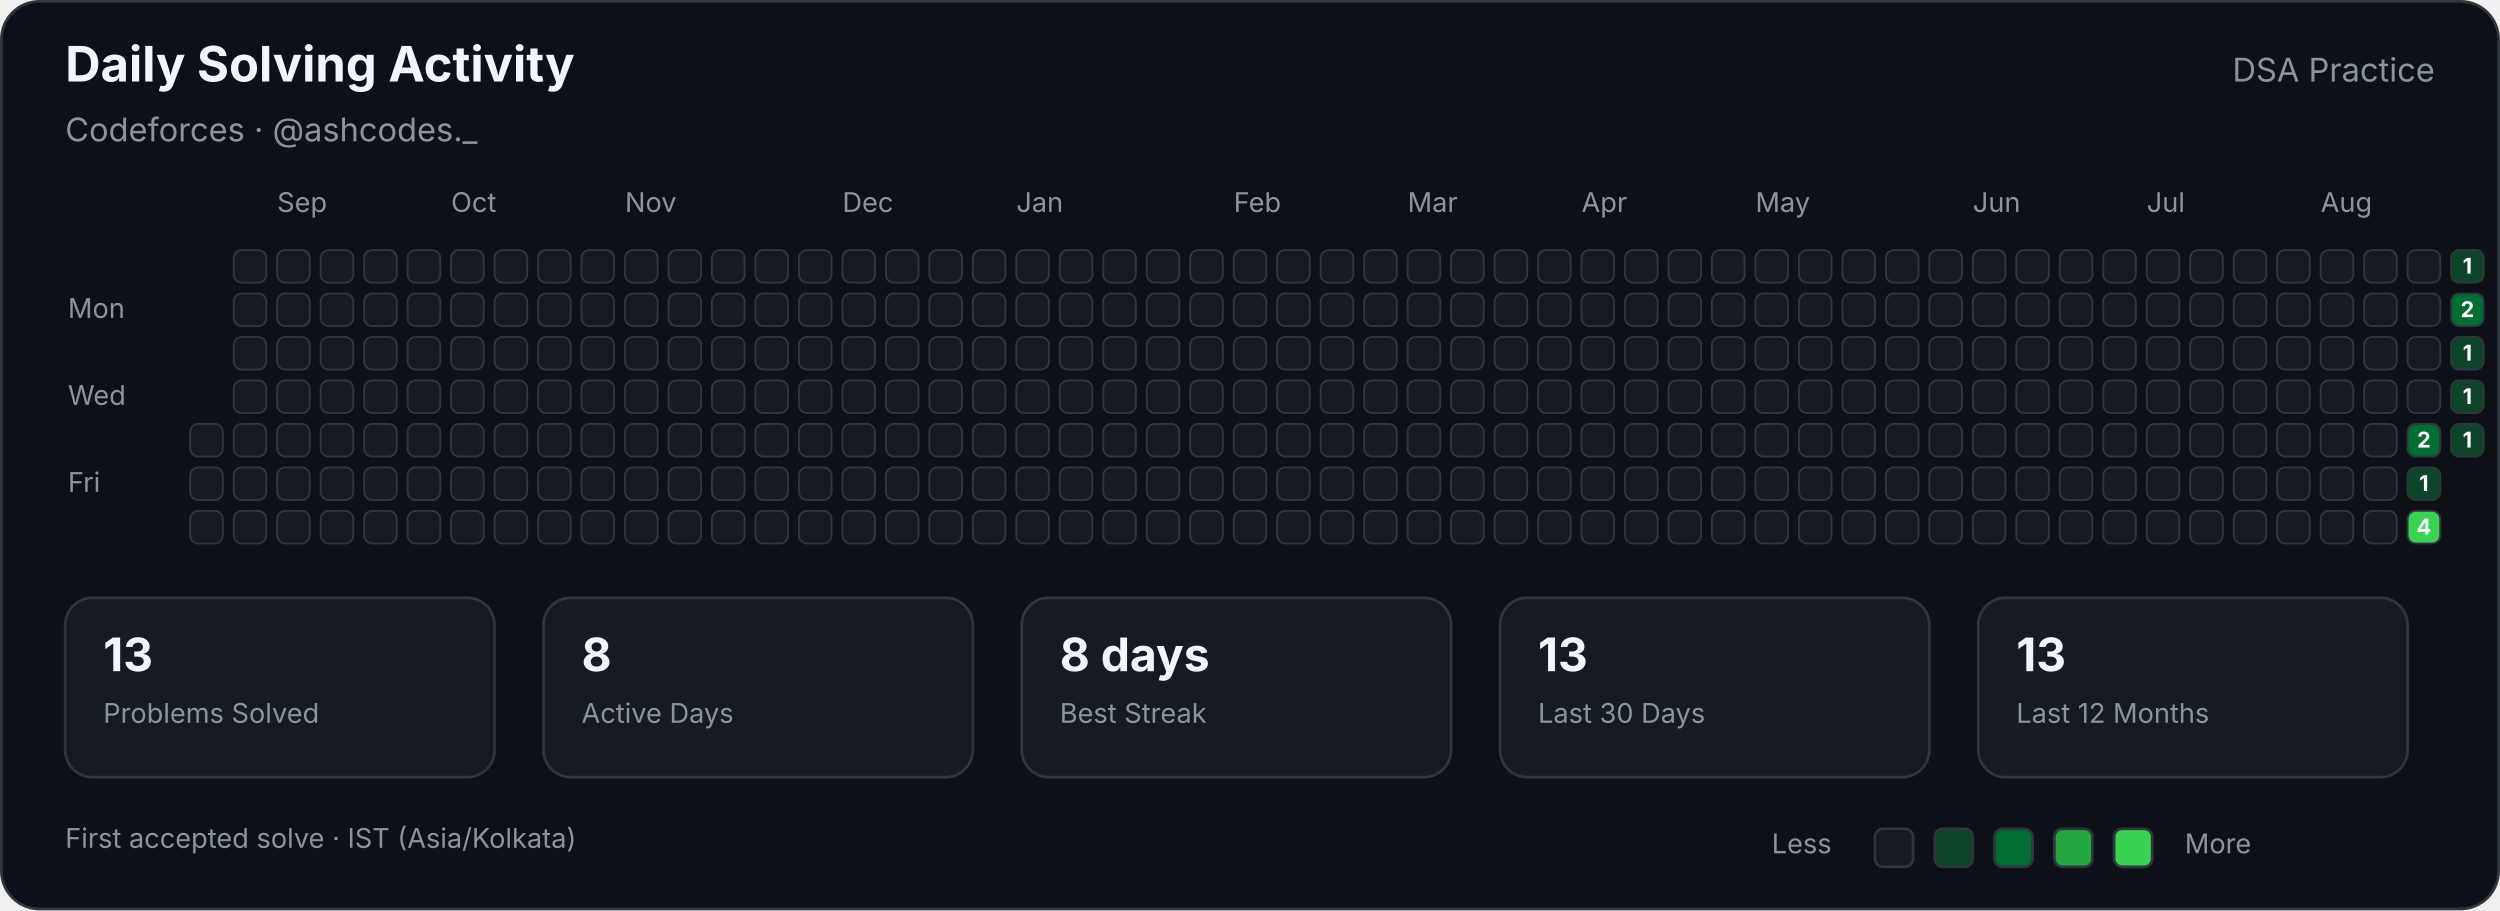
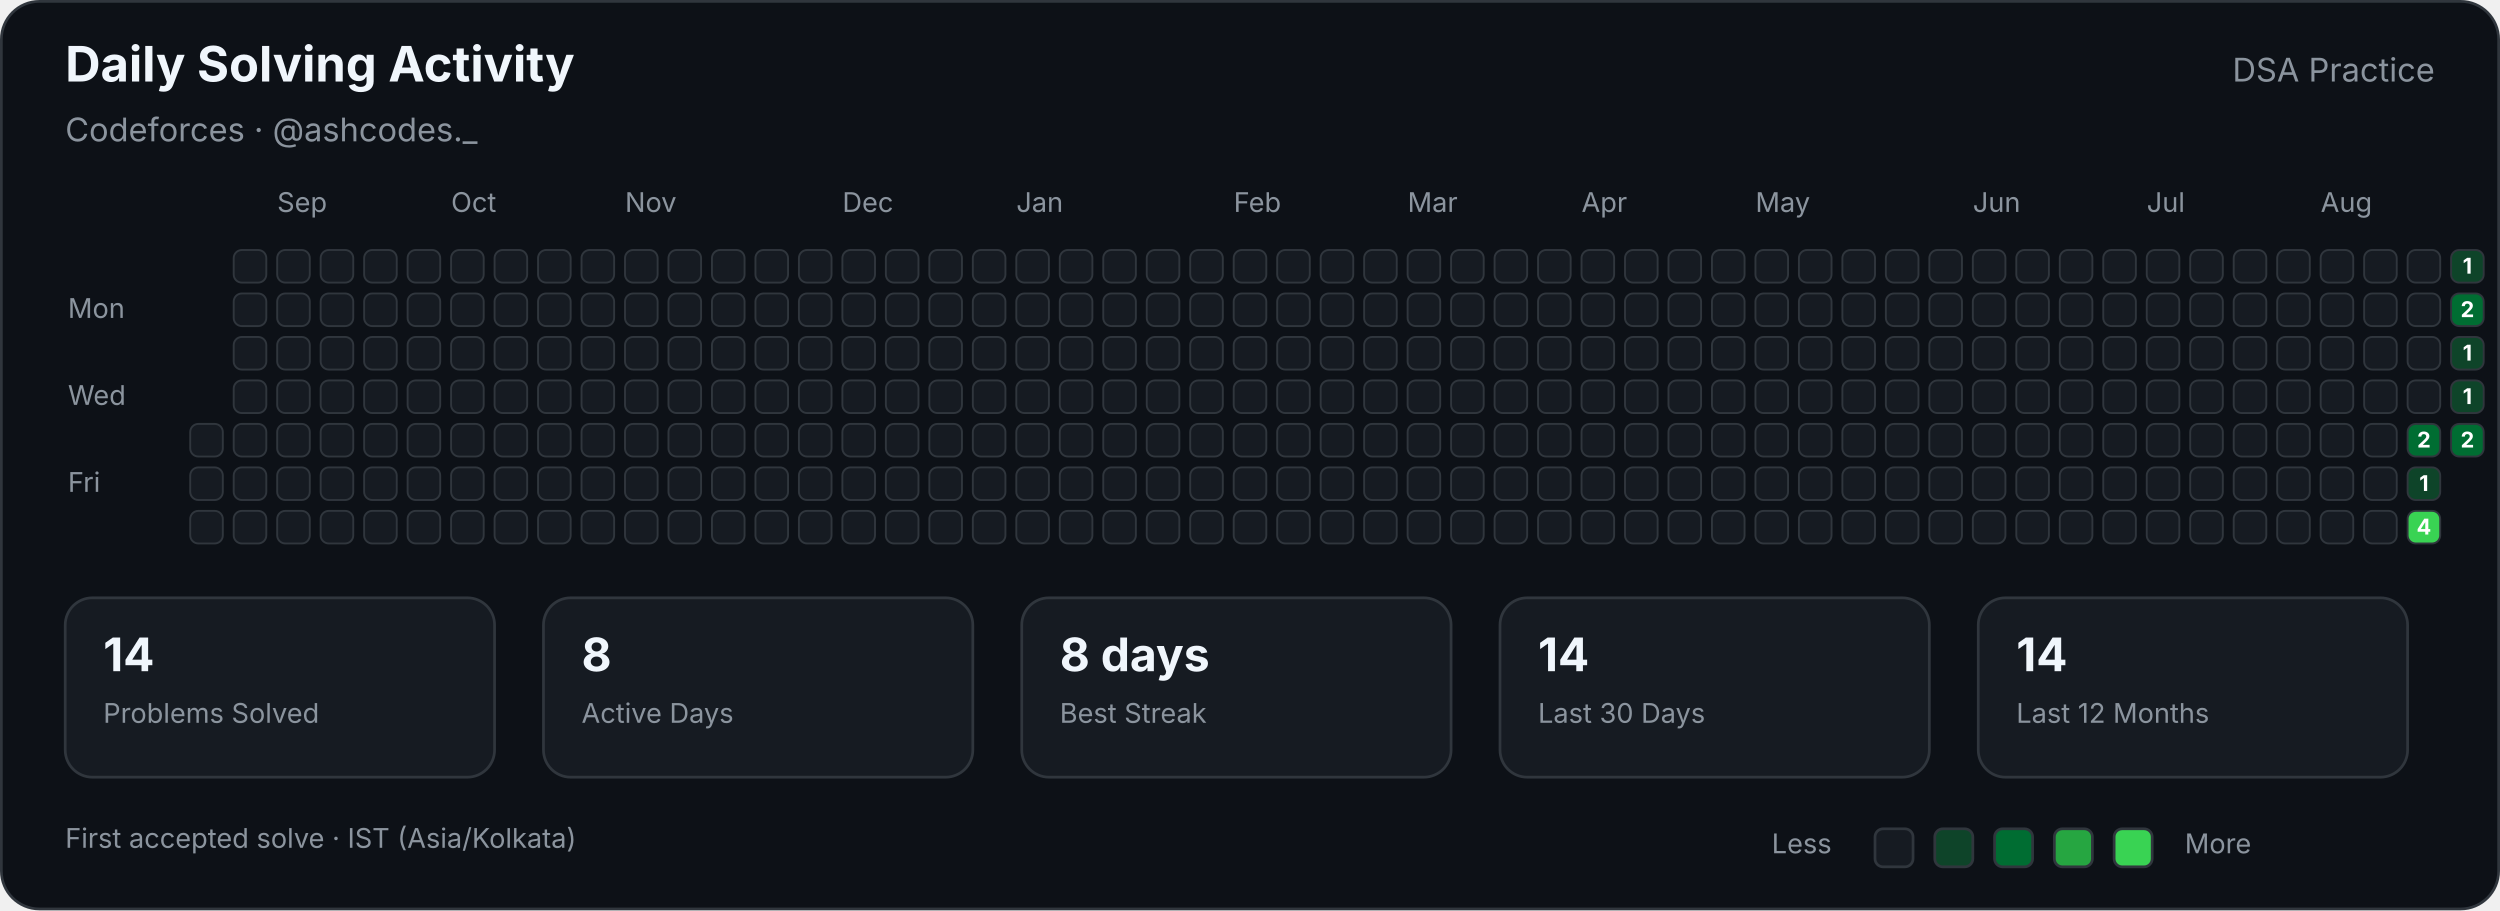
<svg xmlns="http://www.w3.org/2000/svg" width="920" height="335" viewBox="0 0 920 335" role="img" aria-labelledby="title description">
  <style>

        text {
            font-family:
                -apple-system,
                BlinkMacSystemFont,
                "Segoe UI",
                sans-serif;
        }

        .title {
            fill: #f0f6fc;
            font-size: 18px;
            font-weight: 700;
        }

        .subtitle {
            fill: #8b949e;
            font-size: 12px;
        }

        .label {
            fill: #8b949e;
            font-size: 10px;
        }

        .stat-value {
            fill: #f0f6fc;
            font-size: 17px;
            font-weight: 700;
        }

        .stat-label {
            fill: #8b949e;
            font-size: 10px;
        }

        .cell {
            stroke: #30363d;
            stroke-width: 0.7;
        }

        .count {
            fill: #ffffff;
            font-size: 8px;
            font-weight: 700;
            pointer-events: none;
        }
        
</style>
  <rect x="0.5" y="0.5" width="919" height="334" rx="14" fill="#0d1117" stroke="#30363d" />
  <text class="title" x="24" y="30">Daily Solving Activity</text>
  <text class="subtitle" x="24" y="52">Codeforces · @ashcodes._</text>
  <text class="subtitle" x="896" y="30" text-anchor="end">DSA Practice</text>
  <text class="label" x="102" y="78">Sep</text>
  <text class="label" x="166" y="78">Oct</text>
  <text class="label" x="230" y="78">Nov</text>
  <text class="label" x="310" y="78">Dec</text>
  <text class="label" x="374" y="78">Jan</text>
  <text class="label" x="454" y="78">Feb</text>
  <text class="label" x="518" y="78">Mar</text>
  <text class="label" x="582" y="78">Apr</text>
  <text class="label" x="646" y="78">May</text>
  <text class="label" x="726" y="78">Jun</text>
  <text class="label" x="790" y="78">Jul</text>
  <text class="label" x="854" y="78">Aug</text>
  <text class="label" x="25" y="117">Mon</text>
  <text class="label" x="25" y="149">Wed</text>
  <text class="label" x="25" y="181">Fri</text>
  <rect class="cell" x="70" y="156" width="12" height="12" rx="3" fill="#161b22">
</rect>
  <rect class="cell" x="70" y="172" width="12" height="12" rx="3" fill="#161b22">
</rect>
  <rect class="cell" x="70" y="188" width="12" height="12" rx="3" fill="#161b22">
</rect>
  <rect class="cell" x="86" y="92" width="12" height="12" rx="3" fill="#161b22">
</rect>
  <rect class="cell" x="86" y="108" width="12" height="12" rx="3" fill="#161b22">
</rect>
  <rect class="cell" x="86" y="124" width="12" height="12" rx="3" fill="#161b22">
</rect>
  <rect class="cell" x="86" y="140" width="12" height="12" rx="3" fill="#161b22">
</rect>
  <rect class="cell" x="86" y="156" width="12" height="12" rx="3" fill="#161b22">
</rect>
  <rect class="cell" x="86" y="172" width="12" height="12" rx="3" fill="#161b22">
</rect>
  <rect class="cell" x="86" y="188" width="12" height="12" rx="3" fill="#161b22">
</rect>
  <rect class="cell" x="102" y="92" width="12" height="12" rx="3" fill="#161b22">
</rect>
  <rect class="cell" x="102" y="108" width="12" height="12" rx="3" fill="#161b22">
</rect>
  <rect class="cell" x="102" y="124" width="12" height="12" rx="3" fill="#161b22">
</rect>
  <rect class="cell" x="102" y="140" width="12" height="12" rx="3" fill="#161b22">
</rect>
  <rect class="cell" x="102" y="156" width="12" height="12" rx="3" fill="#161b22">
</rect>
  <rect class="cell" x="102" y="172" width="12" height="12" rx="3" fill="#161b22">
</rect>
  <rect class="cell" x="102" y="188" width="12" height="12" rx="3" fill="#161b22">
</rect>
  <rect class="cell" x="118" y="92" width="12" height="12" rx="3" fill="#161b22">
</rect>
  <rect class="cell" x="118" y="108" width="12" height="12" rx="3" fill="#161b22">
</rect>
  <rect class="cell" x="118" y="124" width="12" height="12" rx="3" fill="#161b22">
</rect>
  <rect class="cell" x="118" y="140" width="12" height="12" rx="3" fill="#161b22">
</rect>
  <rect class="cell" x="118" y="156" width="12" height="12" rx="3" fill="#161b22">
</rect>
  <rect class="cell" x="118" y="172" width="12" height="12" rx="3" fill="#161b22">
</rect>
  <rect class="cell" x="118" y="188" width="12" height="12" rx="3" fill="#161b22">
</rect>
  <rect class="cell" x="134" y="92" width="12" height="12" rx="3" fill="#161b22">
</rect>
  <rect class="cell" x="134" y="108" width="12" height="12" rx="3" fill="#161b22">
</rect>
  <rect class="cell" x="134" y="124" width="12" height="12" rx="3" fill="#161b22">
</rect>
  <rect class="cell" x="134" y="140" width="12" height="12" rx="3" fill="#161b22">
</rect>
  <rect class="cell" x="134" y="156" width="12" height="12" rx="3" fill="#161b22">
</rect>
  <rect class="cell" x="134" y="172" width="12" height="12" rx="3" fill="#161b22">
</rect>
  <rect class="cell" x="134" y="188" width="12" height="12" rx="3" fill="#161b22">
</rect>
  <rect class="cell" x="150" y="92" width="12" height="12" rx="3" fill="#161b22">
</rect>
  <rect class="cell" x="150" y="108" width="12" height="12" rx="3" fill="#161b22">
</rect>
  <rect class="cell" x="150" y="124" width="12" height="12" rx="3" fill="#161b22">
</rect>
  <rect class="cell" x="150" y="140" width="12" height="12" rx="3" fill="#161b22">
</rect>
  <rect class="cell" x="150" y="156" width="12" height="12" rx="3" fill="#161b22">
</rect>
  <rect class="cell" x="150" y="172" width="12" height="12" rx="3" fill="#161b22">
</rect>
  <rect class="cell" x="150" y="188" width="12" height="12" rx="3" fill="#161b22">
</rect>
  <rect class="cell" x="166" y="92" width="12" height="12" rx="3" fill="#161b22">
</rect>
  <rect class="cell" x="166" y="108" width="12" height="12" rx="3" fill="#161b22">
</rect>
  <rect class="cell" x="166" y="124" width="12" height="12" rx="3" fill="#161b22">
</rect>
  <rect class="cell" x="166" y="140" width="12" height="12" rx="3" fill="#161b22">
</rect>
  <rect class="cell" x="166" y="156" width="12" height="12" rx="3" fill="#161b22">
</rect>
  <rect class="cell" x="166" y="172" width="12" height="12" rx="3" fill="#161b22">
</rect>
  <rect class="cell" x="166" y="188" width="12" height="12" rx="3" fill="#161b22">
</rect>
  <rect class="cell" x="182" y="92" width="12" height="12" rx="3" fill="#161b22">
</rect>
  <rect class="cell" x="182" y="108" width="12" height="12" rx="3" fill="#161b22">
</rect>
  <rect class="cell" x="182" y="124" width="12" height="12" rx="3" fill="#161b22">
</rect>
  <rect class="cell" x="182" y="140" width="12" height="12" rx="3" fill="#161b22">
</rect>
  <rect class="cell" x="182" y="156" width="12" height="12" rx="3" fill="#161b22">
</rect>
  <rect class="cell" x="182" y="172" width="12" height="12" rx="3" fill="#161b22">
</rect>
  <rect class="cell" x="182" y="188" width="12" height="12" rx="3" fill="#161b22">
</rect>
  <rect class="cell" x="198" y="92" width="12" height="12" rx="3" fill="#161b22">
</rect>
  <rect class="cell" x="198" y="108" width="12" height="12" rx="3" fill="#161b22">
</rect>
  <rect class="cell" x="198" y="124" width="12" height="12" rx="3" fill="#161b22">
</rect>
  <rect class="cell" x="198" y="140" width="12" height="12" rx="3" fill="#161b22">
</rect>
  <rect class="cell" x="198" y="156" width="12" height="12" rx="3" fill="#161b22">
</rect>
  <rect class="cell" x="198" y="172" width="12" height="12" rx="3" fill="#161b22">
</rect>
  <rect class="cell" x="198" y="188" width="12" height="12" rx="3" fill="#161b22">
</rect>
  <rect class="cell" x="214" y="92" width="12" height="12" rx="3" fill="#161b22">
</rect>
  <rect class="cell" x="214" y="108" width="12" height="12" rx="3" fill="#161b22">
</rect>
  <rect class="cell" x="214" y="124" width="12" height="12" rx="3" fill="#161b22">
</rect>
  <rect class="cell" x="214" y="140" width="12" height="12" rx="3" fill="#161b22">
</rect>
  <rect class="cell" x="214" y="156" width="12" height="12" rx="3" fill="#161b22">
</rect>
  <rect class="cell" x="214" y="172" width="12" height="12" rx="3" fill="#161b22">
</rect>
  <rect class="cell" x="214" y="188" width="12" height="12" rx="3" fill="#161b22">
</rect>
  <rect class="cell" x="230" y="92" width="12" height="12" rx="3" fill="#161b22">
</rect>
  <rect class="cell" x="230" y="108" width="12" height="12" rx="3" fill="#161b22">
</rect>
  <rect class="cell" x="230" y="124" width="12" height="12" rx="3" fill="#161b22">
</rect>
  <rect class="cell" x="230" y="140" width="12" height="12" rx="3" fill="#161b22">
</rect>
  <rect class="cell" x="230" y="156" width="12" height="12" rx="3" fill="#161b22">
</rect>
  <rect class="cell" x="230" y="172" width="12" height="12" rx="3" fill="#161b22">
</rect>
  <rect class="cell" x="230" y="188" width="12" height="12" rx="3" fill="#161b22">
</rect>
  <rect class="cell" x="246" y="92" width="12" height="12" rx="3" fill="#161b22">
</rect>
  <rect class="cell" x="246" y="108" width="12" height="12" rx="3" fill="#161b22">
</rect>
  <rect class="cell" x="246" y="124" width="12" height="12" rx="3" fill="#161b22">
</rect>
  <rect class="cell" x="246" y="140" width="12" height="12" rx="3" fill="#161b22">
</rect>
  <rect class="cell" x="246" y="156" width="12" height="12" rx="3" fill="#161b22">
</rect>
  <rect class="cell" x="246" y="172" width="12" height="12" rx="3" fill="#161b22">
</rect>
  <rect class="cell" x="246" y="188" width="12" height="12" rx="3" fill="#161b22">
</rect>
  <rect class="cell" x="262" y="92" width="12" height="12" rx="3" fill="#161b22">
</rect>
  <rect class="cell" x="262" y="108" width="12" height="12" rx="3" fill="#161b22">
</rect>
  <rect class="cell" x="262" y="124" width="12" height="12" rx="3" fill="#161b22">
</rect>
  <rect class="cell" x="262" y="140" width="12" height="12" rx="3" fill="#161b22">
</rect>
  <rect class="cell" x="262" y="156" width="12" height="12" rx="3" fill="#161b22">
</rect>
  <rect class="cell" x="262" y="172" width="12" height="12" rx="3" fill="#161b22">
</rect>
  <rect class="cell" x="262" y="188" width="12" height="12" rx="3" fill="#161b22">
</rect>
  <rect class="cell" x="278" y="92" width="12" height="12" rx="3" fill="#161b22">
</rect>
  <rect class="cell" x="278" y="108" width="12" height="12" rx="3" fill="#161b22">
</rect>
  <rect class="cell" x="278" y="124" width="12" height="12" rx="3" fill="#161b22">
</rect>
  <rect class="cell" x="278" y="140" width="12" height="12" rx="3" fill="#161b22">
</rect>
  <rect class="cell" x="278" y="156" width="12" height="12" rx="3" fill="#161b22">
</rect>
  <rect class="cell" x="278" y="172" width="12" height="12" rx="3" fill="#161b22">
</rect>
  <rect class="cell" x="278" y="188" width="12" height="12" rx="3" fill="#161b22">
</rect>
  <rect class="cell" x="294" y="92" width="12" height="12" rx="3" fill="#161b22">
</rect>
  <rect class="cell" x="294" y="108" width="12" height="12" rx="3" fill="#161b22">
</rect>
  <rect class="cell" x="294" y="124" width="12" height="12" rx="3" fill="#161b22">
</rect>
  <rect class="cell" x="294" y="140" width="12" height="12" rx="3" fill="#161b22">
</rect>
  <rect class="cell" x="294" y="156" width="12" height="12" rx="3" fill="#161b22">
</rect>
  <rect class="cell" x="294" y="172" width="12" height="12" rx="3" fill="#161b22">
</rect>
  <rect class="cell" x="294" y="188" width="12" height="12" rx="3" fill="#161b22">
</rect>
  <rect class="cell" x="310" y="92" width="12" height="12" rx="3" fill="#161b22">
</rect>
  <rect class="cell" x="310" y="108" width="12" height="12" rx="3" fill="#161b22">
</rect>
  <rect class="cell" x="310" y="124" width="12" height="12" rx="3" fill="#161b22">
</rect>
  <rect class="cell" x="310" y="140" width="12" height="12" rx="3" fill="#161b22">
</rect>
  <rect class="cell" x="310" y="156" width="12" height="12" rx="3" fill="#161b22">
</rect>
  <rect class="cell" x="310" y="172" width="12" height="12" rx="3" fill="#161b22">
</rect>
  <rect class="cell" x="310" y="188" width="12" height="12" rx="3" fill="#161b22">
</rect>
  <rect class="cell" x="326" y="92" width="12" height="12" rx="3" fill="#161b22">
</rect>
  <rect class="cell" x="326" y="108" width="12" height="12" rx="3" fill="#161b22">
</rect>
  <rect class="cell" x="326" y="124" width="12" height="12" rx="3" fill="#161b22">
</rect>
  <rect class="cell" x="326" y="140" width="12" height="12" rx="3" fill="#161b22">
</rect>
  <rect class="cell" x="326" y="156" width="12" height="12" rx="3" fill="#161b22">
</rect>
  <rect class="cell" x="326" y="172" width="12" height="12" rx="3" fill="#161b22">
</rect>
  <rect class="cell" x="326" y="188" width="12" height="12" rx="3" fill="#161b22">
</rect>
  <rect class="cell" x="342" y="92" width="12" height="12" rx="3" fill="#161b22">
</rect>
  <rect class="cell" x="342" y="108" width="12" height="12" rx="3" fill="#161b22">
</rect>
  <rect class="cell" x="342" y="124" width="12" height="12" rx="3" fill="#161b22">
</rect>
  <rect class="cell" x="342" y="140" width="12" height="12" rx="3" fill="#161b22">
</rect>
  <rect class="cell" x="342" y="156" width="12" height="12" rx="3" fill="#161b22">
</rect>
  <rect class="cell" x="342" y="172" width="12" height="12" rx="3" fill="#161b22">
</rect>
  <rect class="cell" x="342" y="188" width="12" height="12" rx="3" fill="#161b22">
</rect>
  <rect class="cell" x="358" y="92" width="12" height="12" rx="3" fill="#161b22">
</rect>
  <rect class="cell" x="358" y="108" width="12" height="12" rx="3" fill="#161b22">
</rect>
  <rect class="cell" x="358" y="124" width="12" height="12" rx="3" fill="#161b22">
</rect>
  <rect class="cell" x="358" y="140" width="12" height="12" rx="3" fill="#161b22">
</rect>
  <rect class="cell" x="358" y="156" width="12" height="12" rx="3" fill="#161b22">
</rect>
  <rect class="cell" x="358" y="172" width="12" height="12" rx="3" fill="#161b22">
</rect>
  <rect class="cell" x="358" y="188" width="12" height="12" rx="3" fill="#161b22">
</rect>
  <rect class="cell" x="374" y="92" width="12" height="12" rx="3" fill="#161b22">
</rect>
  <rect class="cell" x="374" y="108" width="12" height="12" rx="3" fill="#161b22">
</rect>
  <rect class="cell" x="374" y="124" width="12" height="12" rx="3" fill="#161b22">
</rect>
  <rect class="cell" x="374" y="140" width="12" height="12" rx="3" fill="#161b22">
</rect>
  <rect class="cell" x="374" y="156" width="12" height="12" rx="3" fill="#161b22">
</rect>
  <rect class="cell" x="374" y="172" width="12" height="12" rx="3" fill="#161b22">
</rect>
  <rect class="cell" x="374" y="188" width="12" height="12" rx="3" fill="#161b22">
</rect>
  <rect class="cell" x="390" y="92" width="12" height="12" rx="3" fill="#161b22">
</rect>
  <rect class="cell" x="390" y="108" width="12" height="12" rx="3" fill="#161b22">
</rect>
  <rect class="cell" x="390" y="124" width="12" height="12" rx="3" fill="#161b22">
</rect>
  <rect class="cell" x="390" y="140" width="12" height="12" rx="3" fill="#161b22">
</rect>
  <rect class="cell" x="390" y="156" width="12" height="12" rx="3" fill="#161b22">
</rect>
  <rect class="cell" x="390" y="172" width="12" height="12" rx="3" fill="#161b22">
</rect>
  <rect class="cell" x="390" y="188" width="12" height="12" rx="3" fill="#161b22">
</rect>
  <rect class="cell" x="406" y="92" width="12" height="12" rx="3" fill="#161b22">
</rect>
  <rect class="cell" x="406" y="108" width="12" height="12" rx="3" fill="#161b22">
</rect>
  <rect class="cell" x="406" y="124" width="12" height="12" rx="3" fill="#161b22">
</rect>
  <rect class="cell" x="406" y="140" width="12" height="12" rx="3" fill="#161b22">
</rect>
  <rect class="cell" x="406" y="156" width="12" height="12" rx="3" fill="#161b22">
</rect>
  <rect class="cell" x="406" y="172" width="12" height="12" rx="3" fill="#161b22">
</rect>
  <rect class="cell" x="406" y="188" width="12" height="12" rx="3" fill="#161b22">
</rect>
  <rect class="cell" x="422" y="92" width="12" height="12" rx="3" fill="#161b22">
</rect>
  <rect class="cell" x="422" y="108" width="12" height="12" rx="3" fill="#161b22">
</rect>
  <rect class="cell" x="422" y="124" width="12" height="12" rx="3" fill="#161b22">
</rect>
  <rect class="cell" x="422" y="140" width="12" height="12" rx="3" fill="#161b22">
</rect>
  <rect class="cell" x="422" y="156" width="12" height="12" rx="3" fill="#161b22">
</rect>
  <rect class="cell" x="422" y="172" width="12" height="12" rx="3" fill="#161b22">
</rect>
  <rect class="cell" x="422" y="188" width="12" height="12" rx="3" fill="#161b22">
</rect>
  <rect class="cell" x="438" y="92" width="12" height="12" rx="3" fill="#161b22">
</rect>
  <rect class="cell" x="438" y="108" width="12" height="12" rx="3" fill="#161b22">
</rect>
  <rect class="cell" x="438" y="124" width="12" height="12" rx="3" fill="#161b22">
</rect>
  <rect class="cell" x="438" y="140" width="12" height="12" rx="3" fill="#161b22">
</rect>
  <rect class="cell" x="438" y="156" width="12" height="12" rx="3" fill="#161b22">
</rect>
  <rect class="cell" x="438" y="172" width="12" height="12" rx="3" fill="#161b22">
</rect>
  <rect class="cell" x="438" y="188" width="12" height="12" rx="3" fill="#161b22">
</rect>
  <rect class="cell" x="454" y="92" width="12" height="12" rx="3" fill="#161b22">
</rect>
  <rect class="cell" x="454" y="108" width="12" height="12" rx="3" fill="#161b22">
</rect>
  <rect class="cell" x="454" y="124" width="12" height="12" rx="3" fill="#161b22">
</rect>
  <rect class="cell" x="454" y="140" width="12" height="12" rx="3" fill="#161b22">
</rect>
  <rect class="cell" x="454" y="156" width="12" height="12" rx="3" fill="#161b22">
</rect>
  <rect class="cell" x="454" y="172" width="12" height="12" rx="3" fill="#161b22">
</rect>
  <rect class="cell" x="454" y="188" width="12" height="12" rx="3" fill="#161b22">
</rect>
  <rect class="cell" x="470" y="92" width="12" height="12" rx="3" fill="#161b22">
</rect>
  <rect class="cell" x="470" y="108" width="12" height="12" rx="3" fill="#161b22">
</rect>
  <rect class="cell" x="470" y="124" width="12" height="12" rx="3" fill="#161b22">
</rect>
  <rect class="cell" x="470" y="140" width="12" height="12" rx="3" fill="#161b22">
</rect>
  <rect class="cell" x="470" y="156" width="12" height="12" rx="3" fill="#161b22">
</rect>
  <rect class="cell" x="470" y="172" width="12" height="12" rx="3" fill="#161b22">
</rect>
  <rect class="cell" x="470" y="188" width="12" height="12" rx="3" fill="#161b22">
</rect>
  <rect class="cell" x="486" y="92" width="12" height="12" rx="3" fill="#161b22">
</rect>
  <rect class="cell" x="486" y="108" width="12" height="12" rx="3" fill="#161b22">
</rect>
  <rect class="cell" x="486" y="124" width="12" height="12" rx="3" fill="#161b22">
</rect>
  <rect class="cell" x="486" y="140" width="12" height="12" rx="3" fill="#161b22">
</rect>
  <rect class="cell" x="486" y="156" width="12" height="12" rx="3" fill="#161b22">
</rect>
  <rect class="cell" x="486" y="172" width="12" height="12" rx="3" fill="#161b22">
</rect>
  <rect class="cell" x="486" y="188" width="12" height="12" rx="3" fill="#161b22">
</rect>
  <rect class="cell" x="502" y="92" width="12" height="12" rx="3" fill="#161b22">
</rect>
  <rect class="cell" x="502" y="108" width="12" height="12" rx="3" fill="#161b22">
</rect>
  <rect class="cell" x="502" y="124" width="12" height="12" rx="3" fill="#161b22">
</rect>
  <rect class="cell" x="502" y="140" width="12" height="12" rx="3" fill="#161b22">
</rect>
  <rect class="cell" x="502" y="156" width="12" height="12" rx="3" fill="#161b22">
</rect>
  <rect class="cell" x="502" y="172" width="12" height="12" rx="3" fill="#161b22">
</rect>
  <rect class="cell" x="502" y="188" width="12" height="12" rx="3" fill="#161b22">
</rect>
  <rect class="cell" x="518" y="92" width="12" height="12" rx="3" fill="#161b22">
</rect>
  <rect class="cell" x="518" y="108" width="12" height="12" rx="3" fill="#161b22">
</rect>
  <rect class="cell" x="518" y="124" width="12" height="12" rx="3" fill="#161b22">
</rect>
  <rect class="cell" x="518" y="140" width="12" height="12" rx="3" fill="#161b22">
</rect>
  <rect class="cell" x="518" y="156" width="12" height="12" rx="3" fill="#161b22">
</rect>
  <rect class="cell" x="518" y="172" width="12" height="12" rx="3" fill="#161b22">
</rect>
  <rect class="cell" x="518" y="188" width="12" height="12" rx="3" fill="#161b22">
</rect>
  <rect class="cell" x="534" y="92" width="12" height="12" rx="3" fill="#161b22">
</rect>
  <rect class="cell" x="534" y="108" width="12" height="12" rx="3" fill="#161b22">
</rect>
  <rect class="cell" x="534" y="124" width="12" height="12" rx="3" fill="#161b22">
</rect>
  <rect class="cell" x="534" y="140" width="12" height="12" rx="3" fill="#161b22">
</rect>
  <rect class="cell" x="534" y="156" width="12" height="12" rx="3" fill="#161b22">
</rect>
  <rect class="cell" x="534" y="172" width="12" height="12" rx="3" fill="#161b22">
</rect>
  <rect class="cell" x="534" y="188" width="12" height="12" rx="3" fill="#161b22">
</rect>
  <rect class="cell" x="550" y="92" width="12" height="12" rx="3" fill="#161b22">
</rect>
  <rect class="cell" x="550" y="108" width="12" height="12" rx="3" fill="#161b22">
</rect>
  <rect class="cell" x="550" y="124" width="12" height="12" rx="3" fill="#161b22">
</rect>
  <rect class="cell" x="550" y="140" width="12" height="12" rx="3" fill="#161b22">
</rect>
  <rect class="cell" x="550" y="156" width="12" height="12" rx="3" fill="#161b22">
</rect>
  <rect class="cell" x="550" y="172" width="12" height="12" rx="3" fill="#161b22">
</rect>
  <rect class="cell" x="550" y="188" width="12" height="12" rx="3" fill="#161b22">
</rect>
  <rect class="cell" x="566" y="92" width="12" height="12" rx="3" fill="#161b22">
</rect>
  <rect class="cell" x="566" y="108" width="12" height="12" rx="3" fill="#161b22">
</rect>
  <rect class="cell" x="566" y="124" width="12" height="12" rx="3" fill="#161b22">
</rect>
  <rect class="cell" x="566" y="140" width="12" height="12" rx="3" fill="#161b22">
</rect>
  <rect class="cell" x="566" y="156" width="12" height="12" rx="3" fill="#161b22">
</rect>
  <rect class="cell" x="566" y="172" width="12" height="12" rx="3" fill="#161b22">
</rect>
  <rect class="cell" x="566" y="188" width="12" height="12" rx="3" fill="#161b22">
</rect>
  <rect class="cell" x="582" y="92" width="12" height="12" rx="3" fill="#161b22">
</rect>
  <rect class="cell" x="582" y="108" width="12" height="12" rx="3" fill="#161b22">
</rect>
  <rect class="cell" x="582" y="124" width="12" height="12" rx="3" fill="#161b22">
</rect>
  <rect class="cell" x="582" y="140" width="12" height="12" rx="3" fill="#161b22">
</rect>
  <rect class="cell" x="582" y="156" width="12" height="12" rx="3" fill="#161b22">
</rect>
  <rect class="cell" x="582" y="172" width="12" height="12" rx="3" fill="#161b22">
</rect>
  <rect class="cell" x="582" y="188" width="12" height="12" rx="3" fill="#161b22">
</rect>
  <rect class="cell" x="598" y="92" width="12" height="12" rx="3" fill="#161b22">
</rect>
  <rect class="cell" x="598" y="108" width="12" height="12" rx="3" fill="#161b22">
</rect>
  <rect class="cell" x="598" y="124" width="12" height="12" rx="3" fill="#161b22">
</rect>
  <rect class="cell" x="598" y="140" width="12" height="12" rx="3" fill="#161b22">
</rect>
  <rect class="cell" x="598" y="156" width="12" height="12" rx="3" fill="#161b22">
</rect>
  <rect class="cell" x="598" y="172" width="12" height="12" rx="3" fill="#161b22">
</rect>
  <rect class="cell" x="598" y="188" width="12" height="12" rx="3" fill="#161b22">
</rect>
  <rect class="cell" x="614" y="92" width="12" height="12" rx="3" fill="#161b22">
</rect>
  <rect class="cell" x="614" y="108" width="12" height="12" rx="3" fill="#161b22">
</rect>
  <rect class="cell" x="614" y="124" width="12" height="12" rx="3" fill="#161b22">
</rect>
  <rect class="cell" x="614" y="140" width="12" height="12" rx="3" fill="#161b22">
</rect>
  <rect class="cell" x="614" y="156" width="12" height="12" rx="3" fill="#161b22">
</rect>
  <rect class="cell" x="614" y="172" width="12" height="12" rx="3" fill="#161b22">
</rect>
  <rect class="cell" x="614" y="188" width="12" height="12" rx="3" fill="#161b22">
</rect>
  <rect class="cell" x="630" y="92" width="12" height="12" rx="3" fill="#161b22">
</rect>
  <rect class="cell" x="630" y="108" width="12" height="12" rx="3" fill="#161b22">
</rect>
  <rect class="cell" x="630" y="124" width="12" height="12" rx="3" fill="#161b22">
</rect>
  <rect class="cell" x="630" y="140" width="12" height="12" rx="3" fill="#161b22">
</rect>
  <rect class="cell" x="630" y="156" width="12" height="12" rx="3" fill="#161b22">
</rect>
  <rect class="cell" x="630" y="172" width="12" height="12" rx="3" fill="#161b22">
</rect>
  <rect class="cell" x="630" y="188" width="12" height="12" rx="3" fill="#161b22">
</rect>
  <rect class="cell" x="646" y="92" width="12" height="12" rx="3" fill="#161b22">
</rect>
  <rect class="cell" x="646" y="108" width="12" height="12" rx="3" fill="#161b22">
</rect>
  <rect class="cell" x="646" y="124" width="12" height="12" rx="3" fill="#161b22">
</rect>
  <rect class="cell" x="646" y="140" width="12" height="12" rx="3" fill="#161b22">
</rect>
  <rect class="cell" x="646" y="156" width="12" height="12" rx="3" fill="#161b22">
</rect>
  <rect class="cell" x="646" y="172" width="12" height="12" rx="3" fill="#161b22">
</rect>
  <rect class="cell" x="646" y="188" width="12" height="12" rx="3" fill="#161b22">
</rect>
  <rect class="cell" x="662" y="92" width="12" height="12" rx="3" fill="#161b22">
</rect>
  <rect class="cell" x="662" y="108" width="12" height="12" rx="3" fill="#161b22">
</rect>
  <rect class="cell" x="662" y="124" width="12" height="12" rx="3" fill="#161b22">
</rect>
  <rect class="cell" x="662" y="140" width="12" height="12" rx="3" fill="#161b22">
</rect>
  <rect class="cell" x="662" y="156" width="12" height="12" rx="3" fill="#161b22">
</rect>
  <rect class="cell" x="662" y="172" width="12" height="12" rx="3" fill="#161b22">
</rect>
  <rect class="cell" x="662" y="188" width="12" height="12" rx="3" fill="#161b22">
</rect>
  <rect class="cell" x="678" y="92" width="12" height="12" rx="3" fill="#161b22">
</rect>
  <rect class="cell" x="678" y="108" width="12" height="12" rx="3" fill="#161b22">
</rect>
  <rect class="cell" x="678" y="124" width="12" height="12" rx="3" fill="#161b22">
</rect>
  <rect class="cell" x="678" y="140" width="12" height="12" rx="3" fill="#161b22">
</rect>
  <rect class="cell" x="678" y="156" width="12" height="12" rx="3" fill="#161b22">
</rect>
  <rect class="cell" x="678" y="172" width="12" height="12" rx="3" fill="#161b22">
</rect>
  <rect class="cell" x="678" y="188" width="12" height="12" rx="3" fill="#161b22">
</rect>
  <rect class="cell" x="694" y="92" width="12" height="12" rx="3" fill="#161b22">
</rect>
  <rect class="cell" x="694" y="108" width="12" height="12" rx="3" fill="#161b22">
</rect>
  <rect class="cell" x="694" y="124" width="12" height="12" rx="3" fill="#161b22">
</rect>
  <rect class="cell" x="694" y="140" width="12" height="12" rx="3" fill="#161b22">
</rect>
  <rect class="cell" x="694" y="156" width="12" height="12" rx="3" fill="#161b22">
</rect>
  <rect class="cell" x="694" y="172" width="12" height="12" rx="3" fill="#161b22">
</rect>
  <rect class="cell" x="694" y="188" width="12" height="12" rx="3" fill="#161b22">
</rect>
  <rect class="cell" x="710" y="92" width="12" height="12" rx="3" fill="#161b22">
</rect>
  <rect class="cell" x="710" y="108" width="12" height="12" rx="3" fill="#161b22">
</rect>
  <rect class="cell" x="710" y="124" width="12" height="12" rx="3" fill="#161b22">
</rect>
  <rect class="cell" x="710" y="140" width="12" height="12" rx="3" fill="#161b22">
</rect>
  <rect class="cell" x="710" y="156" width="12" height="12" rx="3" fill="#161b22">
</rect>
  <rect class="cell" x="710" y="172" width="12" height="12" rx="3" fill="#161b22">
</rect>
  <rect class="cell" x="710" y="188" width="12" height="12" rx="3" fill="#161b22">
</rect>
  <rect class="cell" x="726" y="92" width="12" height="12" rx="3" fill="#161b22">
</rect>
  <rect class="cell" x="726" y="108" width="12" height="12" rx="3" fill="#161b22">
</rect>
  <rect class="cell" x="726" y="124" width="12" height="12" rx="3" fill="#161b22">
</rect>
  <rect class="cell" x="726" y="140" width="12" height="12" rx="3" fill="#161b22">
</rect>
  <rect class="cell" x="726" y="156" width="12" height="12" rx="3" fill="#161b22">
</rect>
  <rect class="cell" x="726" y="172" width="12" height="12" rx="3" fill="#161b22">
</rect>
  <rect class="cell" x="726" y="188" width="12" height="12" rx="3" fill="#161b22">
</rect>
  <rect class="cell" x="742" y="92" width="12" height="12" rx="3" fill="#161b22">
</rect>
  <rect class="cell" x="742" y="108" width="12" height="12" rx="3" fill="#161b22">
</rect>
  <rect class="cell" x="742" y="124" width="12" height="12" rx="3" fill="#161b22">
</rect>
  <rect class="cell" x="742" y="140" width="12" height="12" rx="3" fill="#161b22">
</rect>
  <rect class="cell" x="742" y="156" width="12" height="12" rx="3" fill="#161b22">
</rect>
  <rect class="cell" x="742" y="172" width="12" height="12" rx="3" fill="#161b22">
</rect>
  <rect class="cell" x="742" y="188" width="12" height="12" rx="3" fill="#161b22">
</rect>
  <rect class="cell" x="758" y="92" width="12" height="12" rx="3" fill="#161b22">
</rect>
  <rect class="cell" x="758" y="108" width="12" height="12" rx="3" fill="#161b22">
</rect>
  <rect class="cell" x="758" y="124" width="12" height="12" rx="3" fill="#161b22">
</rect>
  <rect class="cell" x="758" y="140" width="12" height="12" rx="3" fill="#161b22">
</rect>
  <rect class="cell" x="758" y="156" width="12" height="12" rx="3" fill="#161b22">
</rect>
  <rect class="cell" x="758" y="172" width="12" height="12" rx="3" fill="#161b22">
</rect>
  <rect class="cell" x="758" y="188" width="12" height="12" rx="3" fill="#161b22">
</rect>
  <rect class="cell" x="774" y="92" width="12" height="12" rx="3" fill="#161b22">
</rect>
  <rect class="cell" x="774" y="108" width="12" height="12" rx="3" fill="#161b22">
</rect>
  <rect class="cell" x="774" y="124" width="12" height="12" rx="3" fill="#161b22">
</rect>
  <rect class="cell" x="774" y="140" width="12" height="12" rx="3" fill="#161b22">
</rect>
  <rect class="cell" x="774" y="156" width="12" height="12" rx="3" fill="#161b22">
</rect>
  <rect class="cell" x="774" y="172" width="12" height="12" rx="3" fill="#161b22">
</rect>
  <rect class="cell" x="774" y="188" width="12" height="12" rx="3" fill="#161b22">
</rect>
  <rect class="cell" x="790" y="92" width="12" height="12" rx="3" fill="#161b22">
</rect>
  <rect class="cell" x="790" y="108" width="12" height="12" rx="3" fill="#161b22">
</rect>
  <rect class="cell" x="790" y="124" width="12" height="12" rx="3" fill="#161b22">
</rect>
  <rect class="cell" x="790" y="140" width="12" height="12" rx="3" fill="#161b22">
</rect>
  <rect class="cell" x="790" y="156" width="12" height="12" rx="3" fill="#161b22">
</rect>
  <rect class="cell" x="790" y="172" width="12" height="12" rx="3" fill="#161b22">
</rect>
  <rect class="cell" x="790" y="188" width="12" height="12" rx="3" fill="#161b22">
</rect>
  <rect class="cell" x="806" y="92" width="12" height="12" rx="3" fill="#161b22">
</rect>
  <rect class="cell" x="806" y="108" width="12" height="12" rx="3" fill="#161b22">
</rect>
  <rect class="cell" x="806" y="124" width="12" height="12" rx="3" fill="#161b22">
</rect>
  <rect class="cell" x="806" y="140" width="12" height="12" rx="3" fill="#161b22">
</rect>
  <rect class="cell" x="806" y="156" width="12" height="12" rx="3" fill="#161b22">
</rect>
  <rect class="cell" x="806" y="172" width="12" height="12" rx="3" fill="#161b22">
</rect>
  <rect class="cell" x="806" y="188" width="12" height="12" rx="3" fill="#161b22">
</rect>
  <rect class="cell" x="822" y="92" width="12" height="12" rx="3" fill="#161b22">
</rect>
  <rect class="cell" x="822" y="108" width="12" height="12" rx="3" fill="#161b22">
</rect>
  <rect class="cell" x="822" y="124" width="12" height="12" rx="3" fill="#161b22">
</rect>
  <rect class="cell" x="822" y="140" width="12" height="12" rx="3" fill="#161b22">
</rect>
  <rect class="cell" x="822" y="156" width="12" height="12" rx="3" fill="#161b22">
</rect>
  <rect class="cell" x="822" y="172" width="12" height="12" rx="3" fill="#161b22">
</rect>
  <rect class="cell" x="822" y="188" width="12" height="12" rx="3" fill="#161b22">
</rect>
  <rect class="cell" x="838" y="92" width="12" height="12" rx="3" fill="#161b22">
</rect>
  <rect class="cell" x="838" y="108" width="12" height="12" rx="3" fill="#161b22">
</rect>
  <rect class="cell" x="838" y="124" width="12" height="12" rx="3" fill="#161b22">
</rect>
  <rect class="cell" x="838" y="140" width="12" height="12" rx="3" fill="#161b22">
</rect>
  <rect class="cell" x="838" y="156" width="12" height="12" rx="3" fill="#161b22">
</rect>
  <rect class="cell" x="838" y="172" width="12" height="12" rx="3" fill="#161b22">
</rect>
  <rect class="cell" x="838" y="188" width="12" height="12" rx="3" fill="#161b22">
</rect>
  <rect class="cell" x="854" y="92" width="12" height="12" rx="3" fill="#161b22">
</rect>
  <rect class="cell" x="854" y="108" width="12" height="12" rx="3" fill="#161b22">
</rect>
  <rect class="cell" x="854" y="124" width="12" height="12" rx="3" fill="#161b22">
</rect>
  <rect class="cell" x="854" y="140" width="12" height="12" rx="3" fill="#161b22">
</rect>
  <rect class="cell" x="854" y="156" width="12" height="12" rx="3" fill="#161b22">
</rect>
  <rect class="cell" x="854" y="172" width="12" height="12" rx="3" fill="#161b22">
</rect>
  <rect class="cell" x="854" y="188" width="12" height="12" rx="3" fill="#161b22">
</rect>
  <rect class="cell" x="870" y="92" width="12" height="12" rx="3" fill="#161b22">
</rect>
  <rect class="cell" x="870" y="108" width="12" height="12" rx="3" fill="#161b22">
</rect>
  <rect class="cell" x="870" y="124" width="12" height="12" rx="3" fill="#161b22">
</rect>
  <rect class="cell" x="870" y="140" width="12" height="12" rx="3" fill="#161b22">
</rect>
  <rect class="cell" x="870" y="156" width="12" height="12" rx="3" fill="#161b22">
</rect>
  <rect class="cell" x="870" y="172" width="12" height="12" rx="3" fill="#161b22">
</rect>
  <rect class="cell" x="870" y="188" width="12" height="12" rx="3" fill="#161b22">
</rect>
  <rect class="cell" x="886" y="92" width="12" height="12" rx="3" fill="#161b22">
</rect>
  <rect class="cell" x="886" y="108" width="12" height="12" rx="3" fill="#161b22">
</rect>
  <rect class="cell" x="886" y="124" width="12" height="12" rx="3" fill="#161b22">
</rect>
  <rect class="cell" x="886" y="140" width="12" height="12" rx="3" fill="#161b22">
</rect>
  <rect class="cell" x="886" y="156" width="12" height="12" rx="3" fill="#006d32">
</rect>
  <text class="count" x="892" y="164.7" text-anchor="middle">2</text>
  <rect class="cell" x="886" y="172" width="12" height="12" rx="3" fill="#0e4429">
</rect>
  <text class="count" x="892" y="180.7" text-anchor="middle">1</text>
  <rect class="cell" x="886" y="188" width="12" height="12" rx="3" fill="#39d353">
</rect>
  <text class="count" x="892" y="196.7" text-anchor="middle">4</text>
  <rect class="cell" x="902" y="92" width="12" height="12" rx="3" fill="#0e4429">
</rect>
  <text class="count" x="908" y="100.7" text-anchor="middle">1</text>
  <rect class="cell" x="902" y="108" width="12" height="12" rx="3" fill="#006d32">
</rect>
  <text class="count" x="908" y="116.7" text-anchor="middle">2</text>
  <rect class="cell" x="902" y="124" width="12" height="12" rx="3" fill="#0e4429">
</rect>
  <text class="count" x="908" y="132.7" text-anchor="middle">1</text>
  <rect class="cell" x="902" y="140" width="12" height="12" rx="3" fill="#0e4429">
</rect>
  <text class="count" x="908" y="148.7" text-anchor="middle">1</text>
-   <rect class="cell" x="902" y="156" width="12" height="12" rx="3" fill="#0e4429">
- </rect>
-   <text class="count" x="908" y="164.7" text-anchor="middle">1</text>
+   <rect class="cell" x="902" y="156" width="12" height="12" rx="3" fill="#006d32">
+ </rect>
+   <text class="count" x="908" y="164.7" text-anchor="middle">2</text>
  <rect x="24" y="220" width="158" height="66" rx="10" fill="#161b22" stroke="#30363d" />
-   <text class="stat-value" x="38" y="247">13</text>
+   <text class="stat-value" x="38" y="247">14</text>
  <text class="stat-label" x="38" y="266">Problems Solved</text>
  <rect x="200" y="220" width="158" height="66" rx="10" fill="#161b22" stroke="#30363d" />
  <text class="stat-value" x="214" y="247">8</text>
  <text class="stat-label" x="214" y="266">Active Days</text>
  <rect x="376" y="220" width="158" height="66" rx="10" fill="#161b22" stroke="#30363d" />
  <text class="stat-value" x="390" y="247">8 days</text>
  <text class="stat-label" x="390" y="266">Best Streak</text>
  <rect x="552" y="220" width="158" height="66" rx="10" fill="#161b22" stroke="#30363d" />
-   <text class="stat-value" x="566" y="247">13</text>
+   <text class="stat-value" x="566" y="247">14</text>
  <text class="stat-label" x="566" y="266">Last 30 Days</text>
  <rect x="728" y="220" width="158" height="66" rx="10" fill="#161b22" stroke="#30363d" />
-   <text class="stat-value" x="742" y="247">13</text>
+   <text class="stat-value" x="742" y="247">14</text>
  <text class="stat-label" x="742" y="266">Last 12 Months</text>
  <text class="label" x="24" y="312">First accepted solve · IST (Asia/Kolkata)</text>
  <text class="label" x="652" y="314">Less</text>
  <rect x="690" y="305" width="14" height="14" rx="3" fill="#161b22" stroke="#30363d" />
  <rect x="712" y="305" width="14" height="14" rx="3" fill="#0e4429" stroke="#30363d" />
  <rect x="734" y="305" width="14" height="14" rx="3" fill="#006d32" stroke="#30363d" />
  <rect x="756" y="305" width="14" height="14" rx="3" fill="#26a641" stroke="#30363d" />
  <rect x="778" y="305" width="14" height="14" rx="3" fill="#39d353" stroke="#30363d" />
  <text class="label" x="804" y="314">More</text>
</svg>
